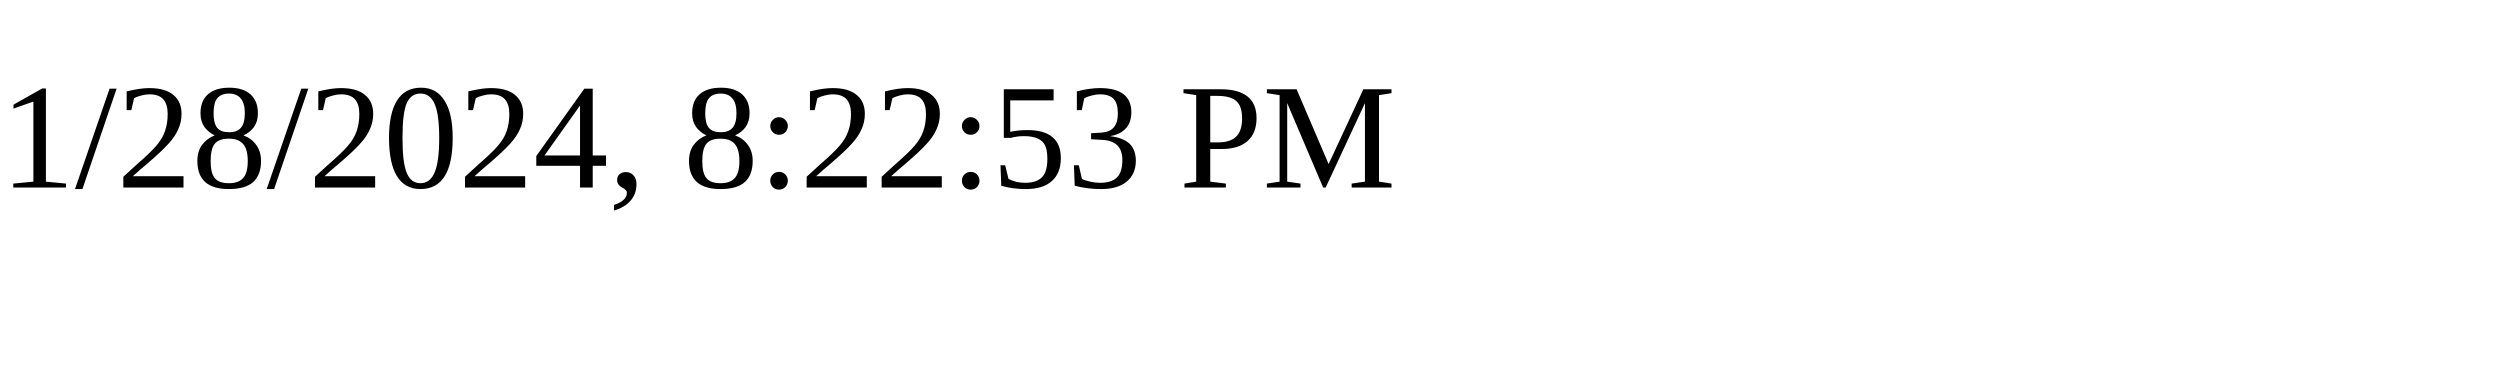
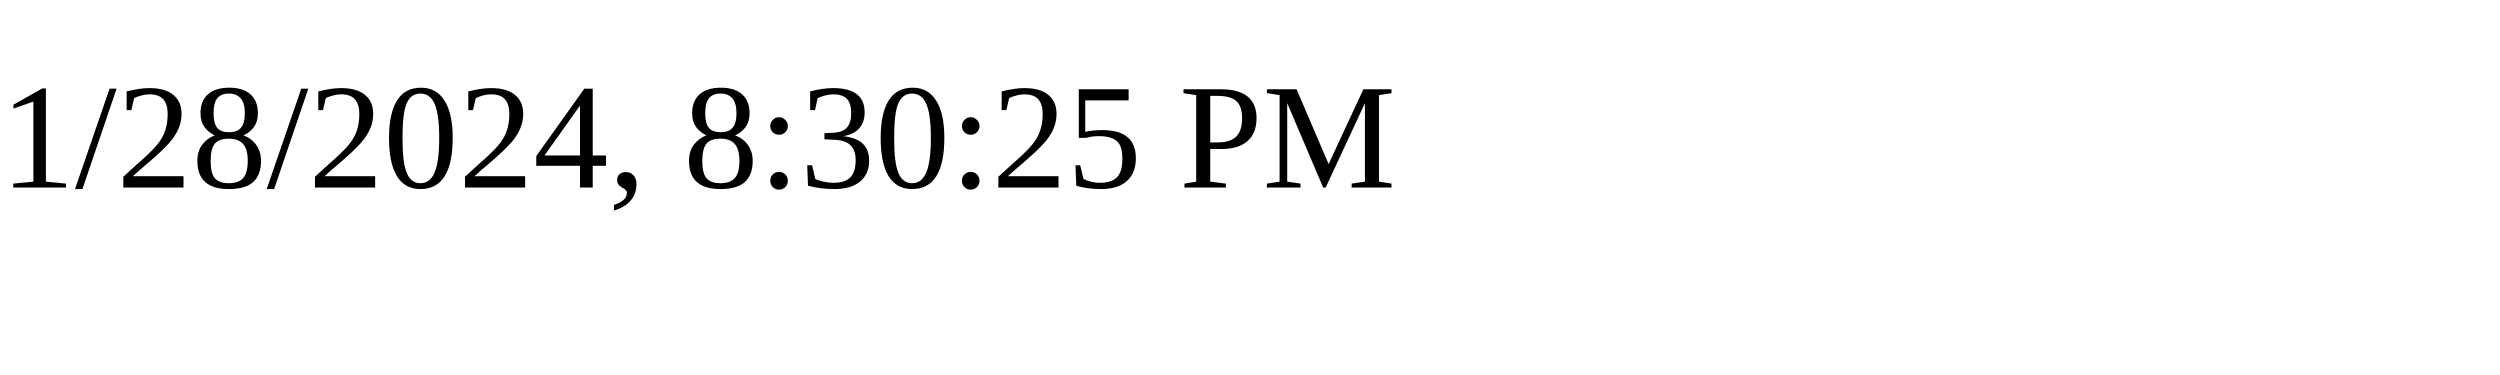
<svg xmlns="http://www.w3.org/2000/svg" height="30" width="200">
-   <text x="0" y="15">1/28/2024, 8:22:53 PM</text>
+   <text x="0" y="15">1/28/2024, 8:30:25 PM</text>
</svg>
